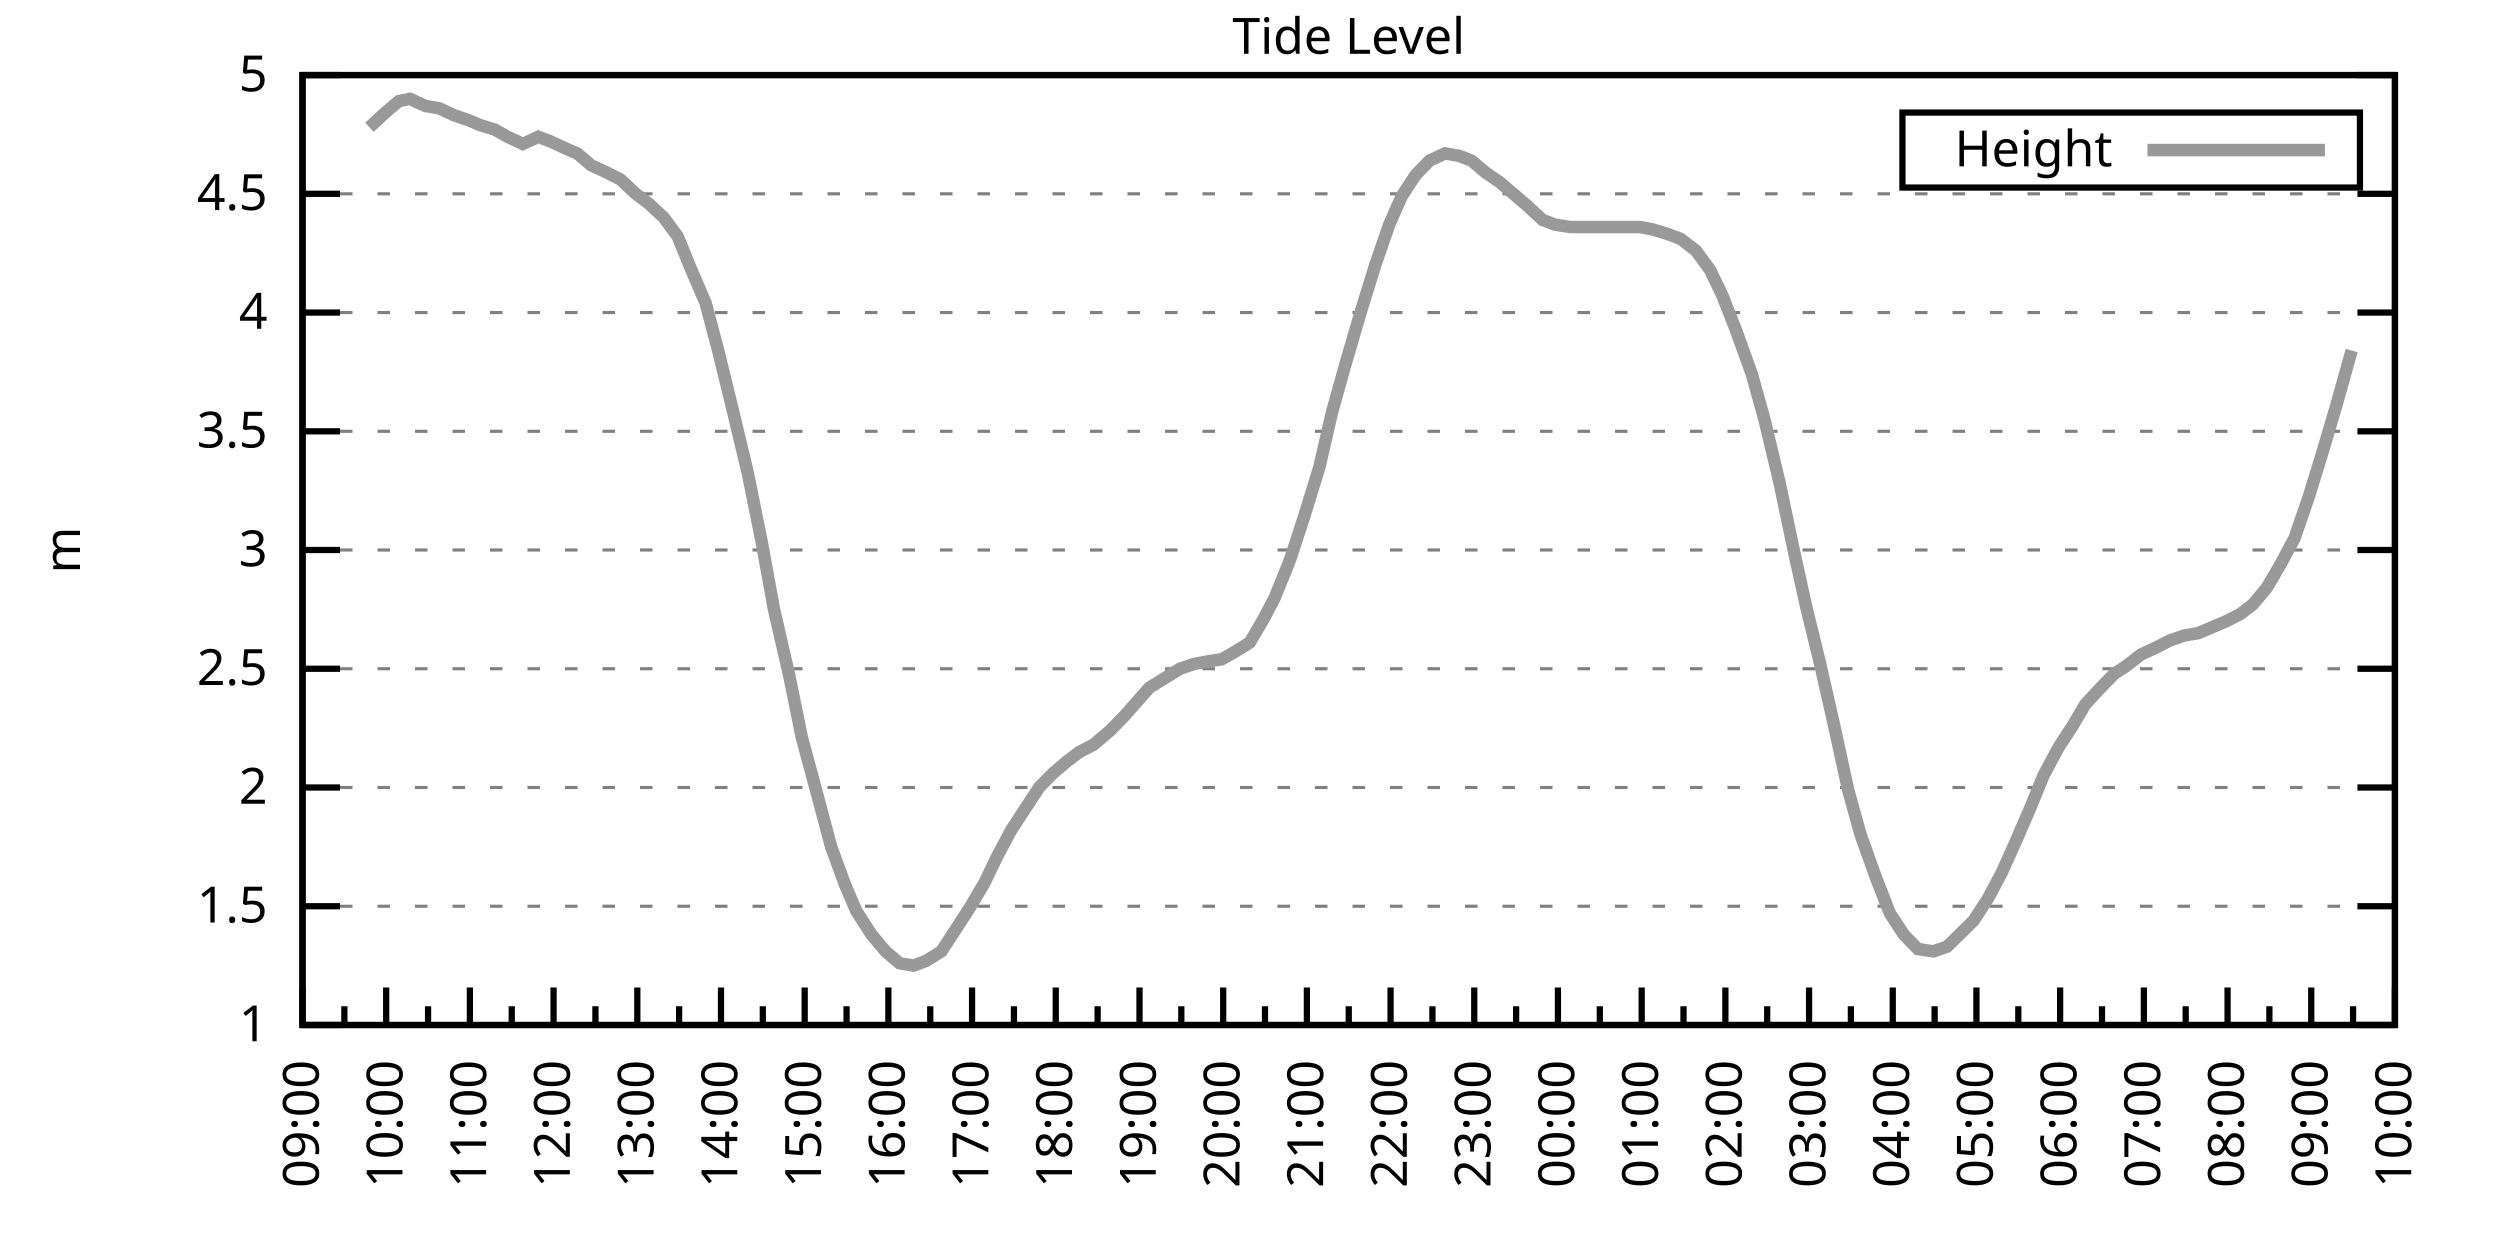
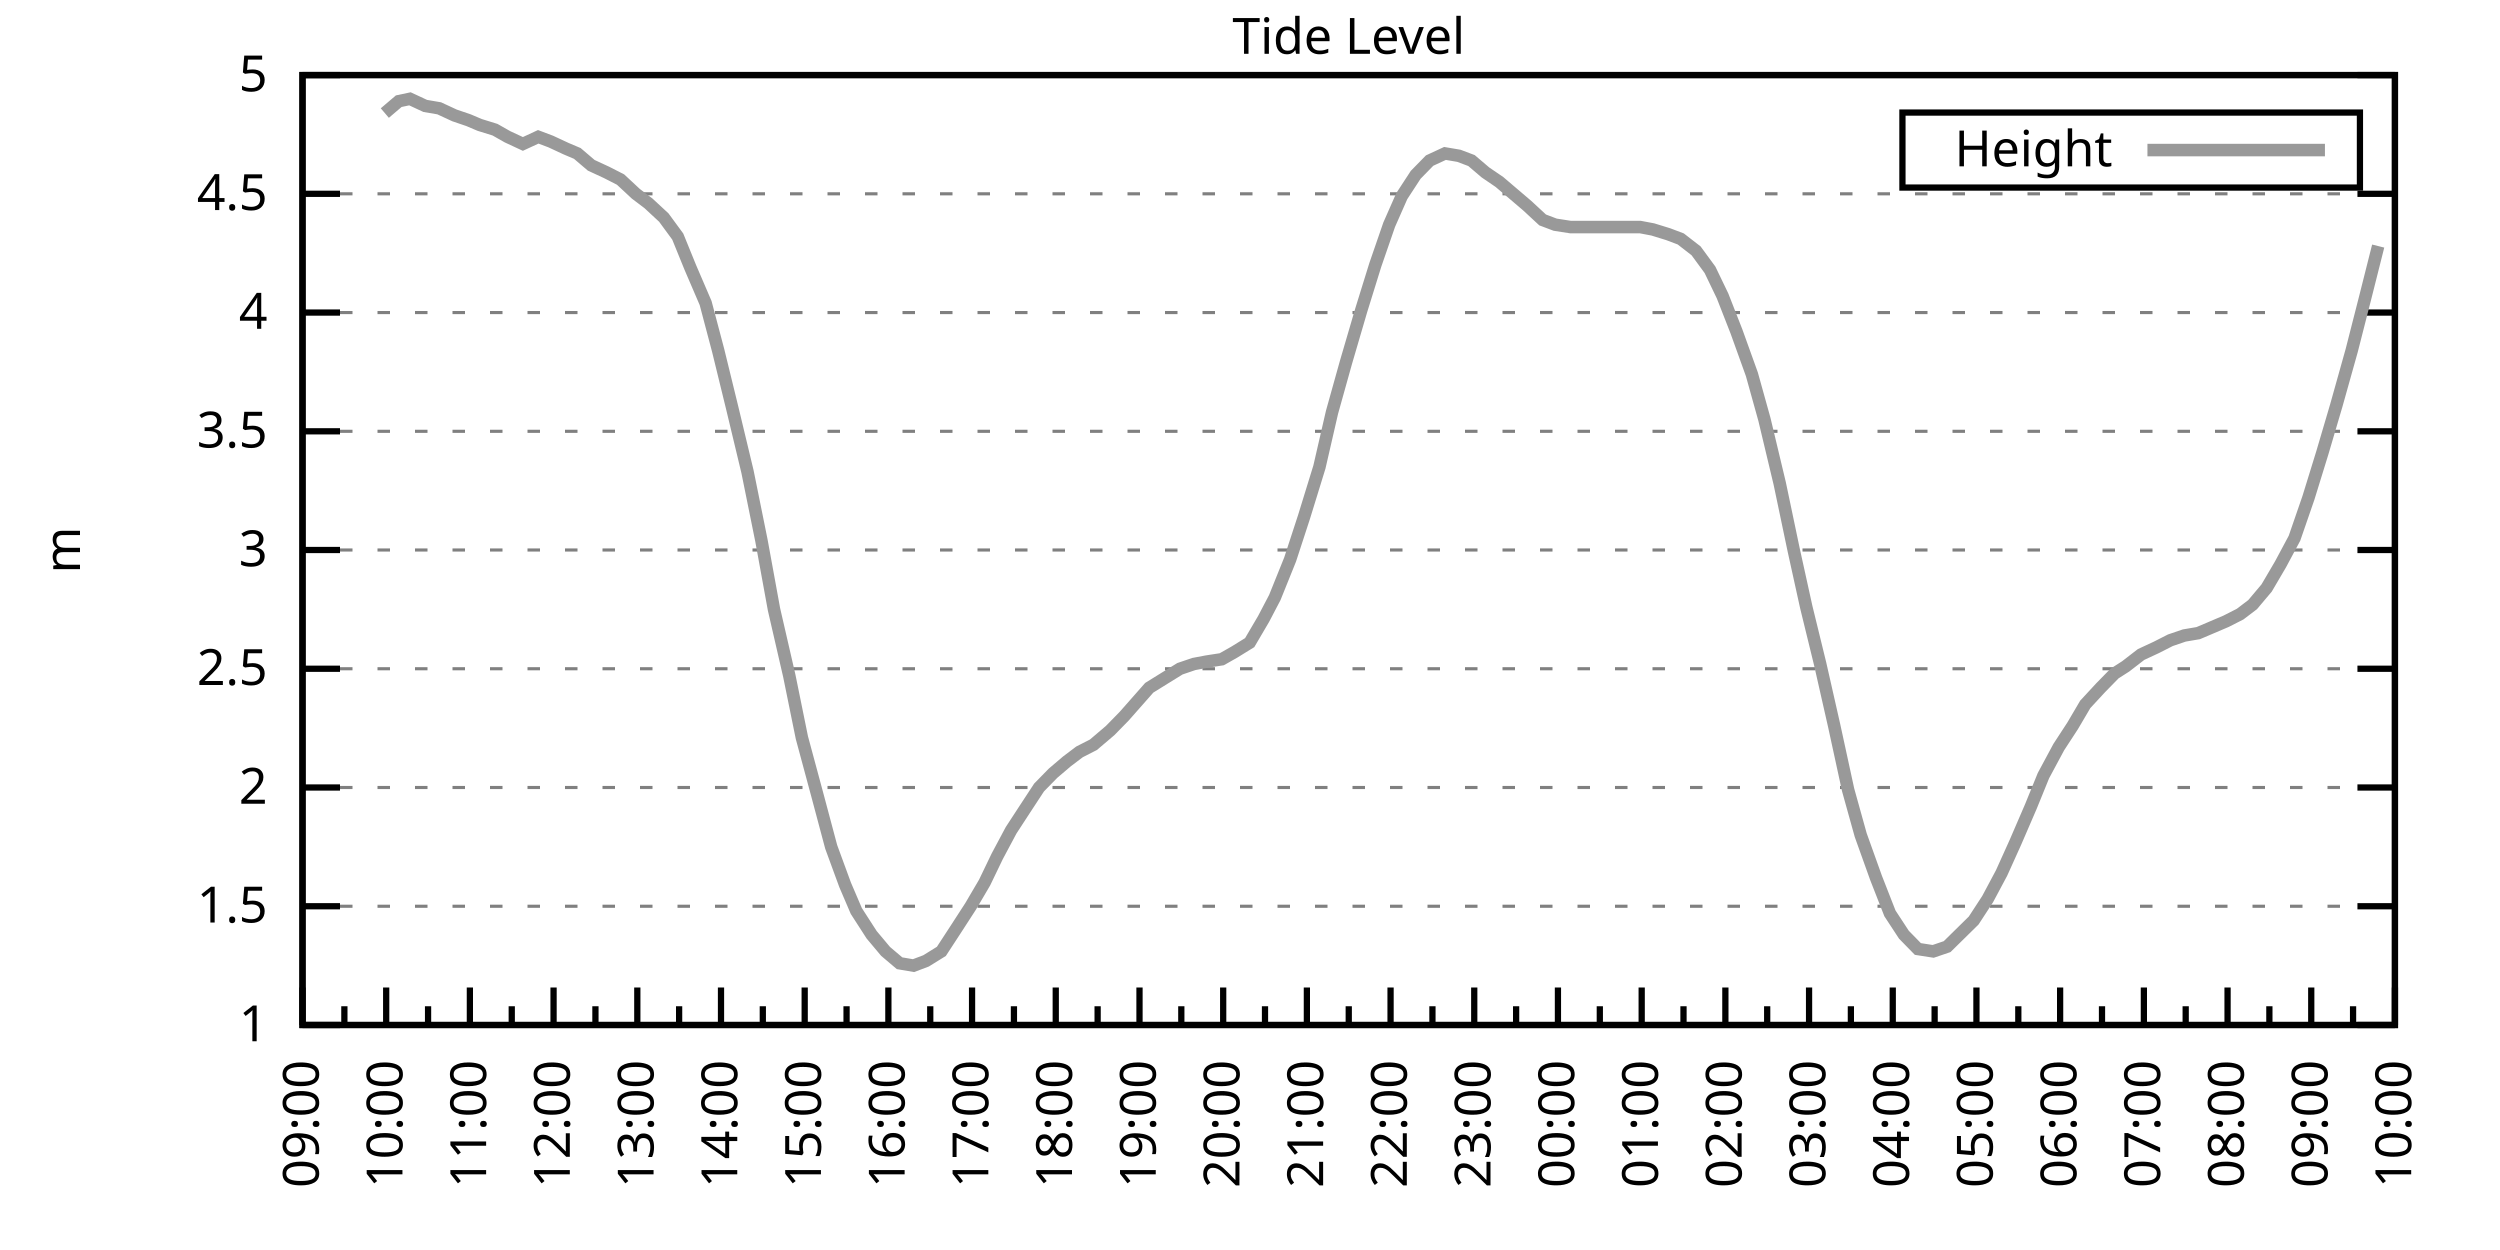
<svg xmlns="http://www.w3.org/2000/svg" xmlns:xlink="http://www.w3.org/1999/xlink" width="400" height="200" viewBox="0 0 400 200">
  <g id="gnuplot_canvas">
    <rect x="0" y="0" width="400" height="200" fill="none" />
    <defs>
      <circle id="gpDot" r="0.5" stroke-width="0.5" stroke="currentColor" />
      <path id="gpPt0" stroke-width="0.333" stroke="currentColor" d="M-1,0 h2 M0,-1 v2" />
      <path id="gpPt1" stroke-width="0.333" stroke="currentColor" d="M-1,-1 L1,1 M1,-1 L-1,1" />
      <path id="gpPt2" stroke-width="0.333" stroke="currentColor" d="M-1,0 L1,0 M0,-1 L0,1 M-1,-1 L1,1 M-1,1 L1,-1" />
      <rect id="gpPt3" stroke-width="0.333" stroke="currentColor" x="-1" y="-1" width="2" height="2" />
      <rect id="gpPt4" stroke-width="0.333" stroke="currentColor" fill="currentColor" x="-1" y="-1" width="2" height="2" />
      <circle id="gpPt5" stroke-width="0.333" stroke="currentColor" cx="0" cy="0" r="1" />
      <use xlink:href="#gpPt5" id="gpPt6" fill="currentColor" stroke="none" />
      <path id="gpPt7" stroke-width="0.333" stroke="currentColor" d="M0,-1.33 L-1.33,0.67 L1.33,0.67 z" />
      <use xlink:href="#gpPt7" id="gpPt8" fill="currentColor" stroke="none" />
      <use xlink:href="#gpPt7" id="gpPt9" stroke="currentColor" transform="rotate(180)" />
      <use xlink:href="#gpPt9" id="gpPt10" fill="currentColor" stroke="none" />
      <use xlink:href="#gpPt3" id="gpPt11" stroke="currentColor" transform="rotate(45)" />
      <use xlink:href="#gpPt11" id="gpPt12" fill="currentColor" stroke="none" />
      <path id="gpPt13" stroke-width="0.333" stroke="currentColor" d="M0,1.330 L1.265,0.411 L0.782,-1.067 L-0.782,-1.076 L-1.265,0.411 z" />
      <use xlink:href="#gpPt13" id="gpPt14" fill="currentColor" stroke="none" />
      <filter id="textbox" filterUnits="objectBoundingBox" x="0" y="0" height="1" width="1">
        <feFlood flood-color="white" flood-opacity="1" result="bgnd" />
        <feComposite in="SourceGraphic" in2="bgnd" operator="atop" />
      </filter>
      <filter id="greybox" filterUnits="objectBoundingBox" x="0" y="0" height="1" width="1">
        <feFlood flood-color="lightgrey" flood-opacity="1" result="grey" />
        <feComposite in="SourceGraphic" in2="grey" operator="atop" />
      </filter>
    </defs>
    <g fill="none" color="white" stroke="currentColor" stroke-width="1.00" stroke-linecap="butt" stroke-linejoin="miter">
</g>
    <g fill="none" color="black" stroke="currentColor" stroke-width="1.00" stroke-linecap="butt" stroke-linejoin="miter">
      <g stroke="none" shape-rendering="crispEdges">
        <polygon fill="rgb(255, 255, 255)" points="48.40,164.00 383.18,164.00 383.18,12.02 48.40,12.02 " />
      </g>
    </g>
    <g fill="none" color="black" stroke="currentColor" stroke-width="1.00" stroke-linecap="butt" stroke-linejoin="miter">
</g>
    <g fill="none" color="black" stroke="black" stroke-width="0.50" stroke-linecap="butt" stroke-linejoin="miter">
</g>
    <g fill="none" color="gray" stroke="currentColor" stroke-width="0.50" stroke-linecap="butt" stroke-linejoin="miter">
      <path stroke="gray" stroke-dasharray="2,4" class="gridline" d="M48.40,164.00 L383.19,164.00  " />
    </g>
    <g fill="none" color="gray" stroke="gray" stroke-width="1.00" stroke-linecap="butt" stroke-linejoin="miter">
</g>
    <g fill="none" color="black" stroke="currentColor" stroke-width="1.00" stroke-linecap="butt" stroke-linejoin="miter">
      <path stroke="black" d="M48.40,164.00 L54.40,164.00 M383.19,164.00 L377.19,164.00  " />
      <g transform="translate(42.80,166.60)" stroke="none" fill="black" font-family="Sans" font-size="8.00" text-anchor="end">
        <text>
          <tspan font-family="Sans"> 1</tspan>
        </text>
      </g>
    </g>
    <g fill="none" color="black" stroke="currentColor" stroke-width="1.00" stroke-linecap="butt" stroke-linejoin="miter">
</g>
    <g fill="none" color="black" stroke="black" stroke-width="0.50" stroke-linecap="butt" stroke-linejoin="miter">
</g>
    <g fill="none" color="gray" stroke="currentColor" stroke-width="0.50" stroke-linecap="butt" stroke-linejoin="miter">
      <path stroke="gray" stroke-dasharray="2,4" class="gridline" d="M48.40,145.00 L383.19,145.00  " />
    </g>
    <g fill="none" color="gray" stroke="gray" stroke-width="1.00" stroke-linecap="butt" stroke-linejoin="miter">
</g>
    <g fill="none" color="black" stroke="currentColor" stroke-width="1.00" stroke-linecap="butt" stroke-linejoin="miter">
      <path stroke="black" d="M48.40,145.00 L54.40,145.00 M383.19,145.00 L377.19,145.00  " />
      <g transform="translate(42.80,147.60)" stroke="none" fill="black" font-family="Sans" font-size="8.00" text-anchor="end">
        <text>
          <tspan font-family="Sans"> 1.5</tspan>
        </text>
      </g>
    </g>
    <g fill="none" color="black" stroke="currentColor" stroke-width="1.00" stroke-linecap="butt" stroke-linejoin="miter">
</g>
    <g fill="none" color="black" stroke="black" stroke-width="0.50" stroke-linecap="butt" stroke-linejoin="miter">
</g>
    <g fill="none" color="gray" stroke="currentColor" stroke-width="0.50" stroke-linecap="butt" stroke-linejoin="miter">
      <path stroke="gray" stroke-dasharray="2,4" class="gridline" d="M48.40,126.00 L383.19,126.00  " />
    </g>
    <g fill="none" color="gray" stroke="gray" stroke-width="1.00" stroke-linecap="butt" stroke-linejoin="miter">
</g>
    <g fill="none" color="black" stroke="currentColor" stroke-width="1.00" stroke-linecap="butt" stroke-linejoin="miter">
      <path stroke="black" d="M48.40,126.00 L54.40,126.00 M383.19,126.00 L377.19,126.00  " />
      <g transform="translate(42.80,128.60)" stroke="none" fill="black" font-family="Sans" font-size="8.00" text-anchor="end">
        <text>
          <tspan font-family="Sans"> 2</tspan>
        </text>
      </g>
    </g>
    <g fill="none" color="black" stroke="currentColor" stroke-width="1.00" stroke-linecap="butt" stroke-linejoin="miter">
</g>
    <g fill="none" color="black" stroke="black" stroke-width="0.50" stroke-linecap="butt" stroke-linejoin="miter">
</g>
    <g fill="none" color="gray" stroke="currentColor" stroke-width="0.50" stroke-linecap="butt" stroke-linejoin="miter">
      <path stroke="gray" stroke-dasharray="2,4" class="gridline" d="M48.40,107.00 L383.19,107.00  " />
    </g>
    <g fill="none" color="gray" stroke="gray" stroke-width="1.00" stroke-linecap="butt" stroke-linejoin="miter">
</g>
    <g fill="none" color="black" stroke="currentColor" stroke-width="1.00" stroke-linecap="butt" stroke-linejoin="miter">
      <path stroke="black" d="M48.40,107.00 L54.40,107.00 M383.19,107.00 L377.19,107.00  " />
      <g transform="translate(42.80,109.60)" stroke="none" fill="black" font-family="Sans" font-size="8.00" text-anchor="end">
        <text>
          <tspan font-family="Sans"> 2.5</tspan>
        </text>
      </g>
    </g>
    <g fill="none" color="black" stroke="currentColor" stroke-width="1.00" stroke-linecap="butt" stroke-linejoin="miter">
</g>
    <g fill="none" color="black" stroke="black" stroke-width="0.50" stroke-linecap="butt" stroke-linejoin="miter">
</g>
    <g fill="none" color="gray" stroke="currentColor" stroke-width="0.50" stroke-linecap="butt" stroke-linejoin="miter">
      <path stroke="gray" stroke-dasharray="2,4" class="gridline" d="M48.40,88.00 L383.19,88.00  " />
    </g>
    <g fill="none" color="gray" stroke="gray" stroke-width="1.00" stroke-linecap="butt" stroke-linejoin="miter">
</g>
    <g fill="none" color="black" stroke="currentColor" stroke-width="1.00" stroke-linecap="butt" stroke-linejoin="miter">
      <path stroke="black" d="M48.40,88.00 L54.40,88.00 M383.19,88.00 L377.19,88.00  " />
      <g transform="translate(42.80,90.60)" stroke="none" fill="black" font-family="Sans" font-size="8.00" text-anchor="end">
        <text>
          <tspan font-family="Sans"> 3</tspan>
        </text>
      </g>
    </g>
    <g fill="none" color="black" stroke="currentColor" stroke-width="1.00" stroke-linecap="butt" stroke-linejoin="miter">
</g>
    <g fill="none" color="black" stroke="black" stroke-width="0.50" stroke-linecap="butt" stroke-linejoin="miter">
</g>
    <g fill="none" color="gray" stroke="currentColor" stroke-width="0.50" stroke-linecap="butt" stroke-linejoin="miter">
      <path stroke="gray" stroke-dasharray="2,4" class="gridline" d="M48.40,69.01 L383.19,69.01  " />
    </g>
    <g fill="none" color="gray" stroke="gray" stroke-width="1.00" stroke-linecap="butt" stroke-linejoin="miter">
</g>
    <g fill="none" color="black" stroke="currentColor" stroke-width="1.00" stroke-linecap="butt" stroke-linejoin="miter">
      <path stroke="black" d="M48.40,69.01 L54.40,69.01 M383.19,69.01 L377.19,69.01  " />
      <g transform="translate(42.80,71.61)" stroke="none" fill="black" font-family="Sans" font-size="8.00" text-anchor="end">
        <text>
          <tspan font-family="Sans"> 3.5</tspan>
        </text>
      </g>
    </g>
    <g fill="none" color="black" stroke="currentColor" stroke-width="1.00" stroke-linecap="butt" stroke-linejoin="miter">
</g>
    <g fill="none" color="black" stroke="black" stroke-width="0.50" stroke-linecap="butt" stroke-linejoin="miter">
</g>
    <g fill="none" color="gray" stroke="currentColor" stroke-width="0.50" stroke-linecap="butt" stroke-linejoin="miter">
      <path stroke="gray" stroke-dasharray="2,4" class="gridline" d="M48.40,50.01 L383.19,50.01  " />
    </g>
    <g fill="none" color="gray" stroke="gray" stroke-width="1.00" stroke-linecap="butt" stroke-linejoin="miter">
</g>
    <g fill="none" color="black" stroke="currentColor" stroke-width="1.00" stroke-linecap="butt" stroke-linejoin="miter">
      <path stroke="black" d="M48.40,50.01 L54.40,50.01 M383.19,50.01 L377.19,50.01  " />
      <g transform="translate(42.80,52.61)" stroke="none" fill="black" font-family="Sans" font-size="8.00" text-anchor="end">
        <text>
          <tspan font-family="Sans"> 4</tspan>
        </text>
      </g>
    </g>
    <g fill="none" color="black" stroke="currentColor" stroke-width="1.00" stroke-linecap="butt" stroke-linejoin="miter">
</g>
    <g fill="none" color="black" stroke="black" stroke-width="0.50" stroke-linecap="butt" stroke-linejoin="miter">
</g>
    <g fill="none" color="gray" stroke="currentColor" stroke-width="0.50" stroke-linecap="butt" stroke-linejoin="miter">
      <path stroke="gray" stroke-dasharray="2,4" class="gridline" d="M48.40,31.01 L383.19,31.01  " />
    </g>
    <g fill="none" color="gray" stroke="gray" stroke-width="1.00" stroke-linecap="butt" stroke-linejoin="miter">
</g>
    <g fill="none" color="black" stroke="currentColor" stroke-width="1.00" stroke-linecap="butt" stroke-linejoin="miter">
      <path stroke="black" d="M48.40,31.01 L54.40,31.01 M383.19,31.01 L377.19,31.01  " />
      <g transform="translate(42.80,33.61)" stroke="none" fill="black" font-family="Sans" font-size="8.00" text-anchor="end">
        <text>
          <tspan font-family="Sans"> 4.5</tspan>
        </text>
      </g>
    </g>
    <g fill="none" color="black" stroke="currentColor" stroke-width="1.00" stroke-linecap="butt" stroke-linejoin="miter">
</g>
    <g fill="none" color="black" stroke="black" stroke-width="0.50" stroke-linecap="butt" stroke-linejoin="miter">
</g>
    <g fill="none" color="gray" stroke="currentColor" stroke-width="0.50" stroke-linecap="butt" stroke-linejoin="miter">
      <path stroke="gray" stroke-dasharray="2,4" class="gridline" d="M48.40,12.01 L383.19,12.01  " />
    </g>
    <g fill="none" color="gray" stroke="gray" stroke-width="1.00" stroke-linecap="butt" stroke-linejoin="miter">
</g>
    <g fill="none" color="black" stroke="currentColor" stroke-width="1.00" stroke-linecap="butt" stroke-linejoin="miter">
      <path stroke="black" d="M48.40,12.01 L54.40,12.01 M383.19,12.01 L377.19,12.01  " />
      <g transform="translate(42.80,14.61)" stroke="none" fill="black" font-family="Sans" font-size="8.00" text-anchor="end">
        <text>
          <tspan font-family="Sans"> 5</tspan>
        </text>
      </g>
    </g>
    <g fill="none" color="black" stroke="currentColor" stroke-width="1.00" stroke-linecap="butt" stroke-linejoin="miter">
      <path stroke="black" d="M48.40,164.00 L48.40,158.00  " />
      <g transform="translate(51.00,169.60) rotate(270)" stroke="none" fill="black" font-family="Sans" font-size="8.00" text-anchor="end">
        <text>
          <tspan font-family="Sans">09:00</tspan>
        </text>
      </g>
    </g>
    <g fill="none" color="black" stroke="currentColor" stroke-width="1.00" stroke-linecap="butt" stroke-linejoin="miter">
      <path stroke="black" d="M55.10,164.00 L55.10,161.00 M61.79,164.00 L61.79,158.00  " />
      <g transform="translate(64.39,169.60) rotate(270)" stroke="none" fill="black" font-family="Sans" font-size="8.00" text-anchor="end">
        <text>
          <tspan font-family="Sans">10:00</tspan>
        </text>
      </g>
    </g>
    <g fill="none" color="black" stroke="currentColor" stroke-width="1.00" stroke-linecap="butt" stroke-linejoin="miter">
      <path stroke="black" d="M68.49,164.00 L68.49,161.00 M75.18,164.00 L75.18,158.00  " />
      <g transform="translate(77.78,169.60) rotate(270)" stroke="none" fill="black" font-family="Sans" font-size="8.00" text-anchor="end">
        <text>
          <tspan font-family="Sans">11:00</tspan>
        </text>
      </g>
    </g>
    <g fill="none" color="black" stroke="currentColor" stroke-width="1.00" stroke-linecap="butt" stroke-linejoin="miter">
      <path stroke="black" d="M81.88,164.00 L81.88,161.00 M88.57,164.00 L88.57,158.00  " />
      <g transform="translate(91.17,169.60) rotate(270)" stroke="none" fill="black" font-family="Sans" font-size="8.00" text-anchor="end">
        <text>
          <tspan font-family="Sans">12:00</tspan>
        </text>
      </g>
    </g>
    <g fill="none" color="black" stroke="currentColor" stroke-width="1.00" stroke-linecap="butt" stroke-linejoin="miter">
      <path stroke="black" d="M95.27,164.00 L95.27,161.00 M101.97,164.00 L101.97,158.00  " />
      <g transform="translate(104.57,169.60) rotate(270)" stroke="none" fill="black" font-family="Sans" font-size="8.00" text-anchor="end">
        <text>
          <tspan font-family="Sans">13:00</tspan>
        </text>
      </g>
    </g>
    <g fill="none" color="black" stroke="currentColor" stroke-width="1.00" stroke-linecap="butt" stroke-linejoin="miter">
      <path stroke="black" d="M108.66,164.00 L108.66,161.00 M115.36,164.00 L115.36,158.00  " />
      <g transform="translate(117.96,169.60) rotate(270)" stroke="none" fill="black" font-family="Sans" font-size="8.00" text-anchor="end">
        <text>
          <tspan font-family="Sans">14:00</tspan>
        </text>
      </g>
    </g>
    <g fill="none" color="black" stroke="currentColor" stroke-width="1.00" stroke-linecap="butt" stroke-linejoin="miter">
      <path stroke="black" d="M122.05,164.00 L122.05,161.00 M128.75,164.00 L128.75,158.00  " />
      <g transform="translate(131.35,169.60) rotate(270)" stroke="none" fill="black" font-family="Sans" font-size="8.00" text-anchor="end">
        <text>
          <tspan font-family="Sans">15:00</tspan>
        </text>
      </g>
    </g>
    <g fill="none" color="black" stroke="currentColor" stroke-width="1.00" stroke-linecap="butt" stroke-linejoin="miter">
      <path stroke="black" d="M135.45,164.00 L135.45,161.00 M142.14,164.00 L142.14,158.00  " />
      <g transform="translate(144.74,169.60) rotate(270)" stroke="none" fill="black" font-family="Sans" font-size="8.00" text-anchor="end">
        <text>
          <tspan font-family="Sans">16:00</tspan>
        </text>
      </g>
    </g>
    <g fill="none" color="black" stroke="currentColor" stroke-width="1.00" stroke-linecap="butt" stroke-linejoin="miter">
      <path stroke="black" d="M148.84,164.00 L148.84,161.00 M155.53,164.00 L155.53,158.00  " />
      <g transform="translate(158.13,169.60) rotate(270)" stroke="none" fill="black" font-family="Sans" font-size="8.00" text-anchor="end">
        <text>
          <tspan font-family="Sans">17:00</tspan>
        </text>
      </g>
    </g>
    <g fill="none" color="black" stroke="currentColor" stroke-width="1.00" stroke-linecap="butt" stroke-linejoin="miter">
      <path stroke="black" d="M162.23,164.00 L162.23,161.00 M168.92,164.00 L168.92,158.00  " />
      <g transform="translate(171.52,169.60) rotate(270)" stroke="none" fill="black" font-family="Sans" font-size="8.00" text-anchor="end">
        <text>
          <tspan font-family="Sans">18:00</tspan>
        </text>
      </g>
    </g>
    <g fill="none" color="black" stroke="currentColor" stroke-width="1.00" stroke-linecap="butt" stroke-linejoin="miter">
      <path stroke="black" d="M175.62,164.00 L175.62,161.00 M182.32,164.00 L182.32,158.00  " />
      <g transform="translate(184.92,169.60) rotate(270)" stroke="none" fill="black" font-family="Sans" font-size="8.00" text-anchor="end">
        <text>
          <tspan font-family="Sans">19:00</tspan>
        </text>
      </g>
    </g>
    <g fill="none" color="black" stroke="currentColor" stroke-width="1.00" stroke-linecap="butt" stroke-linejoin="miter">
      <path stroke="black" d="M189.01,164.00 L189.01,161.00 M195.71,164.00 L195.71,158.00  " />
      <g transform="translate(198.31,169.60) rotate(270)" stroke="none" fill="black" font-family="Sans" font-size="8.00" text-anchor="end">
        <text>
          <tspan font-family="Sans">20:00</tspan>
        </text>
      </g>
    </g>
    <g fill="none" color="black" stroke="currentColor" stroke-width="1.00" stroke-linecap="butt" stroke-linejoin="miter">
      <path stroke="black" d="M202.40,164.00 L202.40,161.00 M209.10,164.00 L209.10,158.00  " />
      <g transform="translate(211.70,169.60) rotate(270)" stroke="none" fill="black" font-family="Sans" font-size="8.00" text-anchor="end">
        <text>
          <tspan font-family="Sans">21:00</tspan>
        </text>
      </g>
    </g>
    <g fill="none" color="black" stroke="currentColor" stroke-width="1.00" stroke-linecap="butt" stroke-linejoin="miter">
      <path stroke="black" d="M215.80,164.00 L215.80,161.00 M222.49,164.00 L222.49,158.00  " />
      <g transform="translate(225.09,169.60) rotate(270)" stroke="none" fill="black" font-family="Sans" font-size="8.00" text-anchor="end">
        <text>
          <tspan font-family="Sans">22:00</tspan>
        </text>
      </g>
    </g>
    <g fill="none" color="black" stroke="currentColor" stroke-width="1.00" stroke-linecap="butt" stroke-linejoin="miter">
      <path stroke="black" d="M229.19,164.00 L229.19,161.00 M235.88,164.00 L235.88,158.00  " />
      <g transform="translate(238.48,169.60) rotate(270)" stroke="none" fill="black" font-family="Sans" font-size="8.00" text-anchor="end">
        <text>
          <tspan font-family="Sans">23:00</tspan>
        </text>
      </g>
    </g>
    <g fill="none" color="black" stroke="currentColor" stroke-width="1.00" stroke-linecap="butt" stroke-linejoin="miter">
      <path stroke="black" d="M242.58,164.00 L242.58,161.00 M249.27,164.00 L249.27,158.00  " />
      <g transform="translate(251.87,169.60) rotate(270)" stroke="none" fill="black" font-family="Sans" font-size="8.00" text-anchor="end">
        <text>
          <tspan font-family="Sans">00:00</tspan>
        </text>
      </g>
    </g>
    <g fill="none" color="black" stroke="currentColor" stroke-width="1.00" stroke-linecap="butt" stroke-linejoin="miter">
      <path stroke="black" d="M255.97,164.00 L255.97,161.00 M262.67,164.00 L262.67,158.00  " />
      <g transform="translate(265.27,169.60) rotate(270)" stroke="none" fill="black" font-family="Sans" font-size="8.00" text-anchor="end">
        <text>
          <tspan font-family="Sans">01:00</tspan>
        </text>
      </g>
    </g>
    <g fill="none" color="black" stroke="currentColor" stroke-width="1.00" stroke-linecap="butt" stroke-linejoin="miter">
      <path stroke="black" d="M269.36,164.00 L269.36,161.00 M276.06,164.00 L276.06,158.00  " />
      <g transform="translate(278.66,169.60) rotate(270)" stroke="none" fill="black" font-family="Sans" font-size="8.00" text-anchor="end">
        <text>
          <tspan font-family="Sans">02:00</tspan>
        </text>
      </g>
    </g>
    <g fill="none" color="black" stroke="currentColor" stroke-width="1.00" stroke-linecap="butt" stroke-linejoin="miter">
      <path stroke="black" d="M282.75,164.00 L282.75,161.00 M289.45,164.00 L289.45,158.00  " />
      <g transform="translate(292.05,169.60) rotate(270)" stroke="none" fill="black" font-family="Sans" font-size="8.00" text-anchor="end">
        <text>
          <tspan font-family="Sans">03:00</tspan>
        </text>
      </g>
    </g>
    <g fill="none" color="black" stroke="currentColor" stroke-width="1.00" stroke-linecap="butt" stroke-linejoin="miter">
      <path stroke="black" d="M296.14,164.00 L296.14,161.00 M302.84,164.00 L302.84,158.00  " />
      <g transform="translate(305.44,169.60) rotate(270)" stroke="none" fill="black" font-family="Sans" font-size="8.00" text-anchor="end">
        <text>
          <tspan font-family="Sans">04:00</tspan>
        </text>
      </g>
    </g>
    <g fill="none" color="black" stroke="currentColor" stroke-width="1.00" stroke-linecap="butt" stroke-linejoin="miter">
      <path stroke="black" d="M309.54,164.00 L309.54,161.00 M316.23,164.00 L316.23,158.00  " />
      <g transform="translate(318.83,169.60) rotate(270)" stroke="none" fill="black" font-family="Sans" font-size="8.00" text-anchor="end">
        <text>
          <tspan font-family="Sans">05:00</tspan>
        </text>
      </g>
    </g>
    <g fill="none" color="black" stroke="currentColor" stroke-width="1.00" stroke-linecap="butt" stroke-linejoin="miter">
      <path stroke="black" d="M322.93,164.00 L322.93,161.00 M329.62,164.00 L329.62,158.00  " />
      <g transform="translate(332.22,169.60) rotate(270)" stroke="none" fill="black" font-family="Sans" font-size="8.00" text-anchor="end">
        <text>
          <tspan font-family="Sans">06:00</tspan>
        </text>
      </g>
    </g>
    <g fill="none" color="black" stroke="currentColor" stroke-width="1.00" stroke-linecap="butt" stroke-linejoin="miter">
      <path stroke="black" d="M336.32,164.00 L336.32,161.00 M343.02,164.00 L343.02,158.00  " />
      <g transform="translate(345.62,169.60) rotate(270)" stroke="none" fill="black" font-family="Sans" font-size="8.00" text-anchor="end">
        <text>
          <tspan font-family="Sans">07:00</tspan>
        </text>
      </g>
    </g>
    <g fill="none" color="black" stroke="currentColor" stroke-width="1.00" stroke-linecap="butt" stroke-linejoin="miter">
      <path stroke="black" d="M349.71,164.00 L349.71,161.00 M356.41,164.00 L356.41,158.00  " />
      <g transform="translate(359.01,169.60) rotate(270)" stroke="none" fill="black" font-family="Sans" font-size="8.00" text-anchor="end">
        <text>
          <tspan font-family="Sans">08:00</tspan>
        </text>
      </g>
    </g>
    <g fill="none" color="black" stroke="currentColor" stroke-width="1.00" stroke-linecap="butt" stroke-linejoin="miter">
      <path stroke="black" d="M363.10,164.00 L363.10,161.00 M369.80,164.00 L369.80,158.00  " />
      <g transform="translate(372.40,169.60) rotate(270)" stroke="none" fill="black" font-family="Sans" font-size="8.00" text-anchor="end">
        <text>
          <tspan font-family="Sans">09:00</tspan>
        </text>
      </g>
    </g>
    <g fill="none" color="black" stroke="currentColor" stroke-width="1.00" stroke-linecap="butt" stroke-linejoin="miter">
      <path stroke="black" d="M376.49,164.00 L376.49,161.00 M383.19,164.00 L383.19,158.00  " />
      <g transform="translate(385.79,169.60) rotate(270)" stroke="none" fill="black" font-family="Sans" font-size="8.00" text-anchor="end">
        <text>
          <tspan font-family="Sans">10:00</tspan>
        </text>
      </g>
    </g>
    <g fill="none" color="black" stroke="currentColor" stroke-width="1.00" stroke-linecap="butt" stroke-linejoin="miter">
</g>
    <g fill="none" color="black" stroke="currentColor" stroke-width="1.00" stroke-linecap="butt" stroke-linejoin="miter">
      <path stroke="black" d="M48.40,12.01 L48.40,164.00 L383.19,164.00 L383.19,12.01 L48.40,12.01 Z  " />
    </g>
    <g fill="none" color="black" stroke="currentColor" stroke-width="1.00" stroke-linecap="butt" stroke-linejoin="miter">
      <g transform="translate(12.80,88.01) rotate(270)" stroke="none" fill="black" font-family="Sans" font-size="8.00" text-anchor="middle">
        <text>
          <tspan font-family="Sans">m</tspan>
        </text>
      </g>
    </g>
    <g fill="none" color="black" stroke="currentColor" stroke-width="1.00" stroke-linecap="butt" stroke-linejoin="miter">
</g>
    <g fill="none" color="black" stroke="currentColor" stroke-width="1.00" stroke-linecap="butt" stroke-linejoin="miter">
      <path stroke="black" d="M304.39,30.01 L304.39,18.01 L377.59,18.01 L377.59,30.01 L304.39,30.01 Z  " />
    </g>
    <g id="Tide_level_plot_1">
      <g fill="none" color="white" stroke="black" stroke-width="2.00" stroke-linecap="butt" stroke-linejoin="miter">
</g>
      <g fill="none" color="black" stroke="currentColor" stroke-width="2.00" stroke-linecap="butt" stroke-linejoin="miter">
        <g transform="translate(337.99,26.61)" stroke="none" fill="black" font-family="Sans" font-size="8.00" text-anchor="end">
          <text>
            <tspan font-family="Sans">Height</tspan>
          </text>
        </g>
      </g>
      <g fill="none" color="black" stroke="currentColor" stroke-width="2.00" stroke-linecap="butt" stroke-linejoin="miter">
-         <path stroke="rgb(153, 153, 153)" d="M343.59,24.01 L371.99,24.01 M59.11,20.37 L61.57,18.09 L63.80,16.19 L65.59,15.81 L68.04,16.95 L70.27,17.33   L72.73,18.47 L74.96,19.23 L76.75,19.99 L79.20,20.75 L81.21,21.89 L83.66,23.03 L86.12,21.89 L88.13,22.65   L90.58,23.79 L92.37,24.55 L94.60,26.45 L97.06,27.59 L99.29,28.73 L101.74,31.01 L103.75,32.53 L106.21,34.81   L108.44,37.85 L110.45,42.79 L112.90,48.49 L114.91,56.09 L117.14,65.21 L119.60,75.47 L121.83,86.49 L123.84,97.50   L126.29,108.14 L128.30,118.02 L130.76,127.14 L132.99,135.50 L135.22,141.58 L137.01,145.76 L139.46,149.56 L141.69,152.22   L143.93,154.12 L146.16,154.50 L148.17,153.74 L150.62,152.22 L152.85,148.80 L155.31,145.00 L157.54,141.20 L159.55,137.02   L161.78,132.84 L164.01,129.42 L166.25,126.00 L168.48,123.72 L170.71,121.82 L172.72,120.30 L174.95,119.16 L177.63,116.88   L179.86,114.60 L181.87,112.32 L183.88,110.04 L186.33,108.52 L188.79,107.00 L191.02,106.24 L193.03,105.86 L195.48,105.48   L197.49,104.34 L199.95,102.82 L202.18,99.02 L203.97,95.60 L206.42,89.52 L208.65,82.69 L211.11,74.71 L213.12,65.97   L215.35,57.99 L217.80,49.63 L220.04,42.41 L222.27,35.95 L224.28,31.39 L226.51,27.97 L228.74,25.69 L231.20,24.55   L233.43,24.93 L235.44,25.69 L237.67,27.59 L239.90,29.11 L242.13,31.01 L244.36,32.91 L246.82,35.19 L248.83,35.95   L251.28,36.33 L253.07,36.33 L257.98,36.33 L259.99,36.33 L262.44,36.33 L264.45,36.71 L266.91,37.47 L268.92,38.23   L271.37,40.13 L273.60,43.17 L275.61,47.35 L277.84,53.05 L280.30,59.89 L282.31,67.11 L284.76,77.37 L286.99,88.00   L289.00,97.12 L291.23,106.24 L293.47,116.12 L295.70,126.38 L297.71,133.60 L300.16,140.44 L302.39,146.14 L304.63,149.56   L306.86,151.84 L309.31,152.22 L311.54,151.46 L315.79,147.28 L318.02,143.86 L320.25,139.68 L322.48,134.74 L324.94,129.04   L326.95,124.10 L329.40,119.54 L331.63,116.12 L333.64,112.70 L336.10,110.04 L338.33,107.76 L340.11,106.62 L342.57,104.72   L345.02,103.58 L347.26,102.44 L349.49,101.68 L351.72,101.30 L353.51,100.54 L356.18,99.40 L358.42,98.26 L360.42,96.74   L362.66,94.08 L364.89,90.28 L367.12,86.11 L369.35,79.65 L371.58,72.43 L373.82,64.83 L376.27,56.09  " />
+         <path stroke="rgb(153, 153, 153)" d="M343.59,24.01 L371.99,24.01 M61.57,18.09 L63.80,16.19 L65.59,15.81 L68.04,16.95 L70.27,17.33 L72.73,18.47   L74.96,19.23 L76.75,19.99 L79.20,20.75 L81.21,21.89 L83.66,23.03 L86.12,21.89 L88.13,22.65 L90.58,23.79   L92.37,24.55 L94.60,26.45 L97.06,27.59 L99.29,28.73 L101.74,31.01 L103.75,32.53 L106.21,34.81 L108.44,37.85   L110.45,42.79 L112.90,48.49 L114.91,56.09 L117.14,65.21 L119.60,75.47 L121.83,86.49 L123.84,97.50 L126.29,108.14   L128.30,118.02 L130.76,127.14 L132.99,135.50 L135.22,141.58 L137.01,145.76 L139.46,149.56 L141.69,152.22 L143.93,154.12   L146.16,154.50 L148.17,153.74 L150.62,152.22 L152.85,148.80 L155.31,145.00 L157.54,141.20 L159.55,137.02 L161.78,132.84   L164.01,129.42 L166.25,126.00 L168.48,123.72 L170.71,121.82 L172.72,120.30 L174.95,119.16 L177.63,116.88 L179.86,114.60   L181.87,112.32 L183.88,110.04 L186.33,108.52 L188.79,107.00 L191.02,106.24 L193.03,105.86 L195.48,105.48 L197.49,104.34   L199.95,102.82 L202.18,99.02 L203.97,95.60 L206.42,89.52 L208.65,82.69 L211.11,74.71 L213.12,65.97 L215.35,57.99   L217.80,49.63 L220.04,42.41 L222.27,35.95 L224.28,31.39 L226.51,27.97 L228.74,25.69 L231.20,24.55 L233.43,24.93   L235.44,25.69 L237.67,27.59 L239.90,29.11 L242.13,31.01 L244.36,32.91 L246.82,35.19 L248.83,35.95 L251.28,36.33   L253.07,36.33 L257.98,36.33 L259.99,36.33 L262.44,36.33 L264.45,36.71 L266.91,37.47 L268.92,38.23 L271.37,40.13   L273.60,43.17 L275.61,47.35 L277.84,53.05 L280.30,59.89 L282.31,67.11 L284.76,77.37 L286.99,88.00 L289.00,97.12   L291.23,106.24 L293.47,116.12 L295.70,126.38 L297.71,133.60 L300.16,140.44 L302.39,146.14 L304.63,149.56 L306.86,151.84   L309.31,152.22 L311.54,151.46 L315.79,147.28 L318.02,143.86 L320.25,139.68 L322.48,134.74 L324.94,129.04 L326.95,124.10   L329.40,119.54 L331.63,116.12 L333.64,112.70 L336.10,110.04 L338.33,107.76 L340.11,106.62 L342.57,104.72 L345.02,103.58   L347.26,102.44 L349.49,101.68 L351.72,101.30 L353.51,100.54 L356.18,99.40 L358.42,98.26 L360.42,96.74 L362.66,94.08   L364.89,90.28 L367.12,86.11 L369.35,79.65 L371.58,72.43 L373.82,64.83 L376.27,56.09 L378.50,47.35 L380.51,39.37    " />
      </g>
    </g>
    <g fill="none" color="black" stroke="currentColor" stroke-width="2.00" stroke-linecap="butt" stroke-linejoin="miter">
</g>
    <g fill="none" color="black" stroke="black" stroke-width="1.00" stroke-linecap="butt" stroke-linejoin="miter">
</g>
    <g fill="none" color="black" stroke="currentColor" stroke-width="1.00" stroke-linecap="butt" stroke-linejoin="miter">
      <path stroke="black" d="M48.40,12.01 L48.40,164.00 L383.19,164.00 L383.19,12.01 L48.40,12.01 Z  " />
    </g>
    <g fill="none" color="black" stroke="currentColor" stroke-width="1.00" stroke-linecap="butt" stroke-linejoin="miter">
      <g transform="translate(215.79,8.61)" stroke="none" fill="black" font-family="Sans" font-size="8.00" text-anchor="middle">
        <text>
          <tspan font-family="Sans">Tide Level</tspan>
        </text>
      </g>
    </g>
    <g fill="none" color="black" stroke="currentColor" stroke-width="1.00" stroke-linecap="butt" stroke-linejoin="miter">
</g>
  </g>
</svg>
